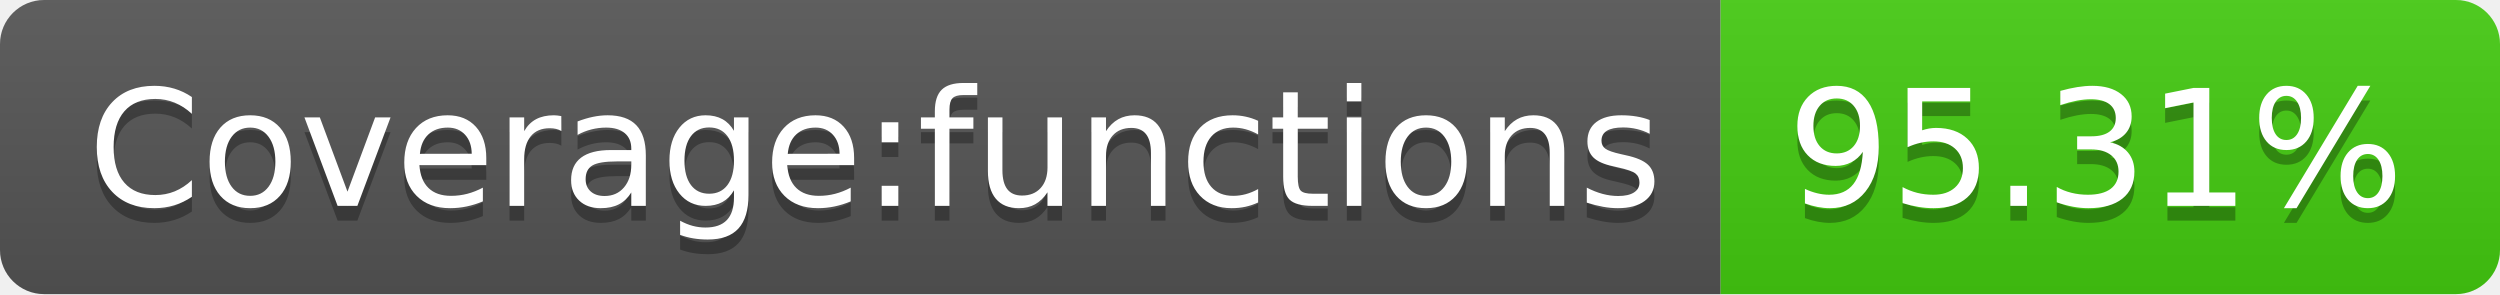
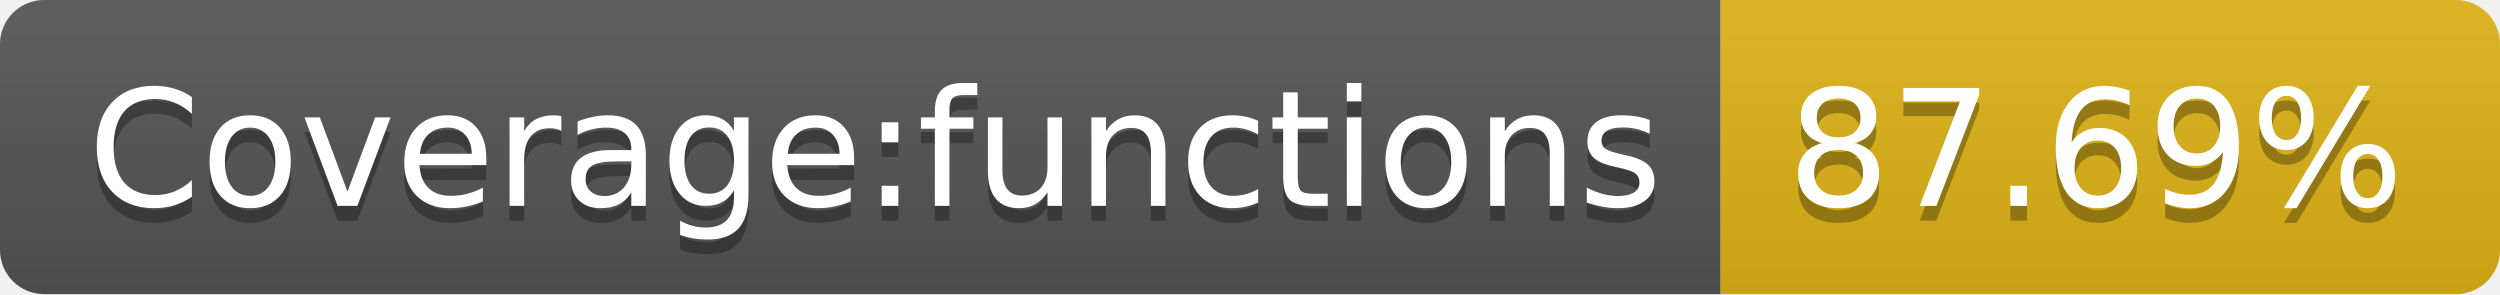
- <svg xmlns="http://www.w3.org/2000/svg" width="170" height="20" role="img" aria-label="Coverage:functions: 95.31%">
+ <svg xmlns="http://www.w3.org/2000/svg" width="170" height="20" role="img" aria-label="Coverage:functions: 87.69%">
  <linearGradient id="s" x2="0" y2="100%">
    <stop offset="0" stop-color="#bbb" stop-opacity=".1" />
    <stop offset="1" stop-opacity=".1" />
  </linearGradient>
  <clipPath id="r">
    <rect width="170" height="20" rx="3" fill="#fff" />
  </clipPath>
  <g clip-path="url(#r)">
    <rect width="117" height="20" fill="#555" />
-     <rect x="117" width="53" height="20" fill="#4c1" />
+     <rect x="117" width="53" height="20" fill="#dfb317" />
    <rect width="170" height="20" fill="url(#s)" />
  </g>
  <g fill="#fff" text-anchor="middle" font-family="Verdana,Geneva,DejaVu Sans,sans-serif" text-rendering="geometricPrecision" font-size="110">
    <text aria-hidden="true" x="595" y="150" fill="#010101" fill-opacity=".3" transform="scale(.1)" textLength="1070">Coverage:functions</text>
    <text x="595" y="140" transform="scale(.1)" fill="#fff" textLength="1070">Coverage:functions</text>
-     <text aria-hidden="true" x="1425" y="150" fill="#010101" fill-opacity=".3" transform="scale(.1)" textLength="430">95.31%</text>
-     <text x="1425" y="140" transform="scale(.1)" fill="#fff" textLength="430">95.31%</text>
+     <text aria-hidden="true" x="1425" y="150" fill="#010101" fill-opacity=".3" transform="scale(.1)" textLength="430">87.69%</text>
+     <text x="1425" y="140" transform="scale(.1)" fill="#fff" textLength="430">87.69%</text>
  </g>
</svg>
